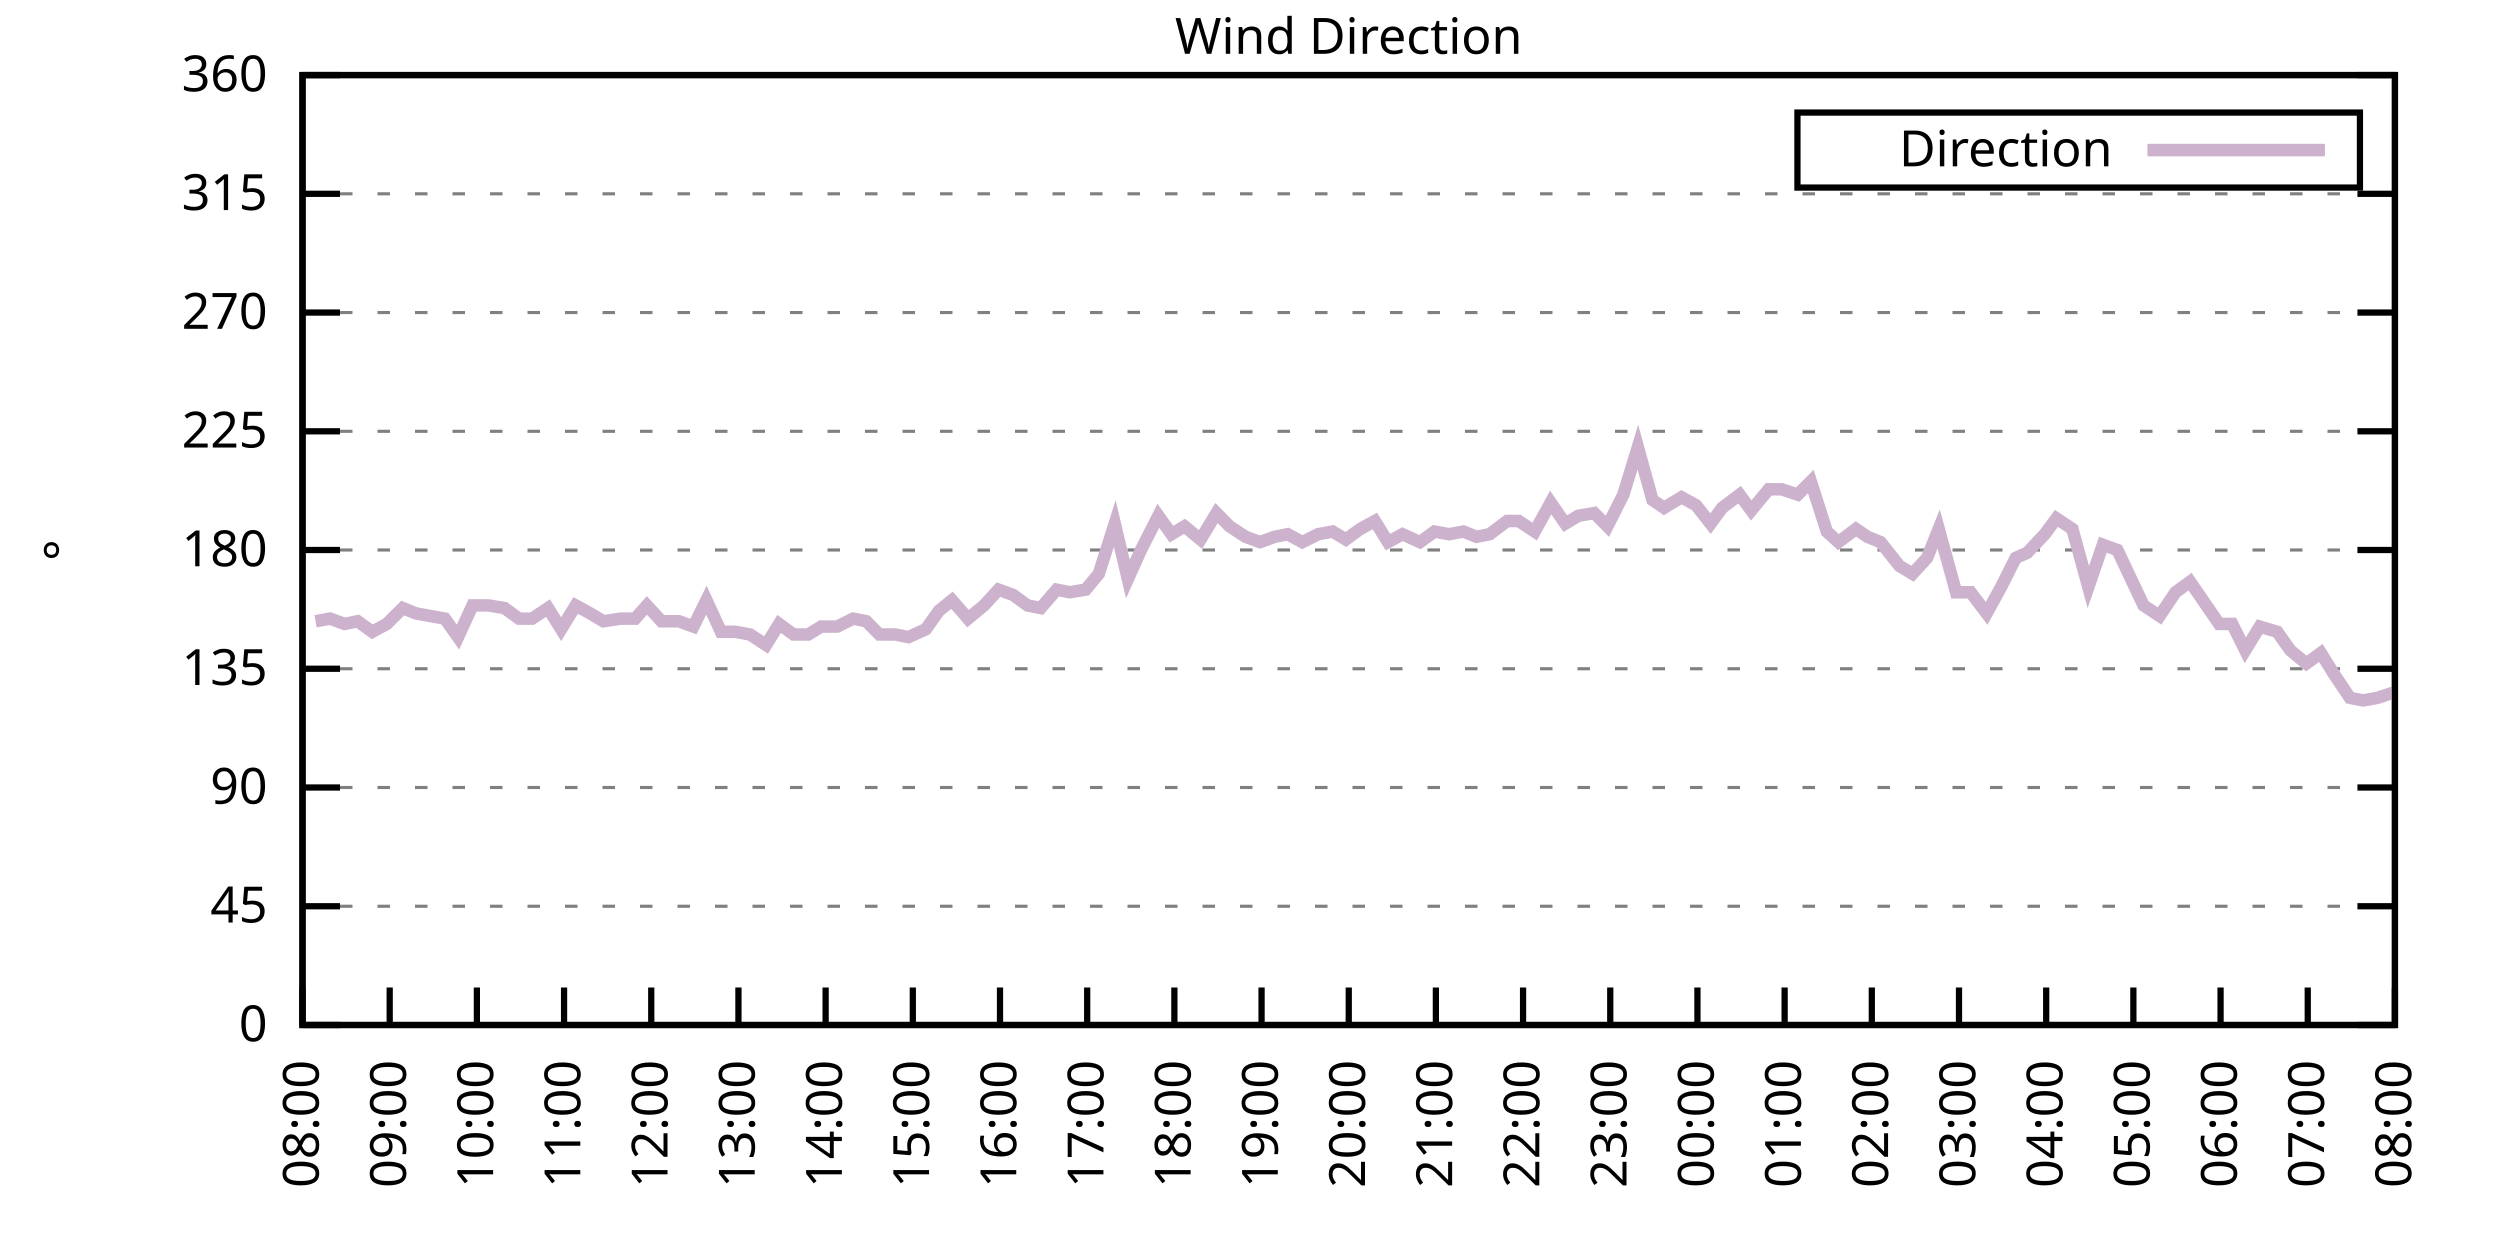
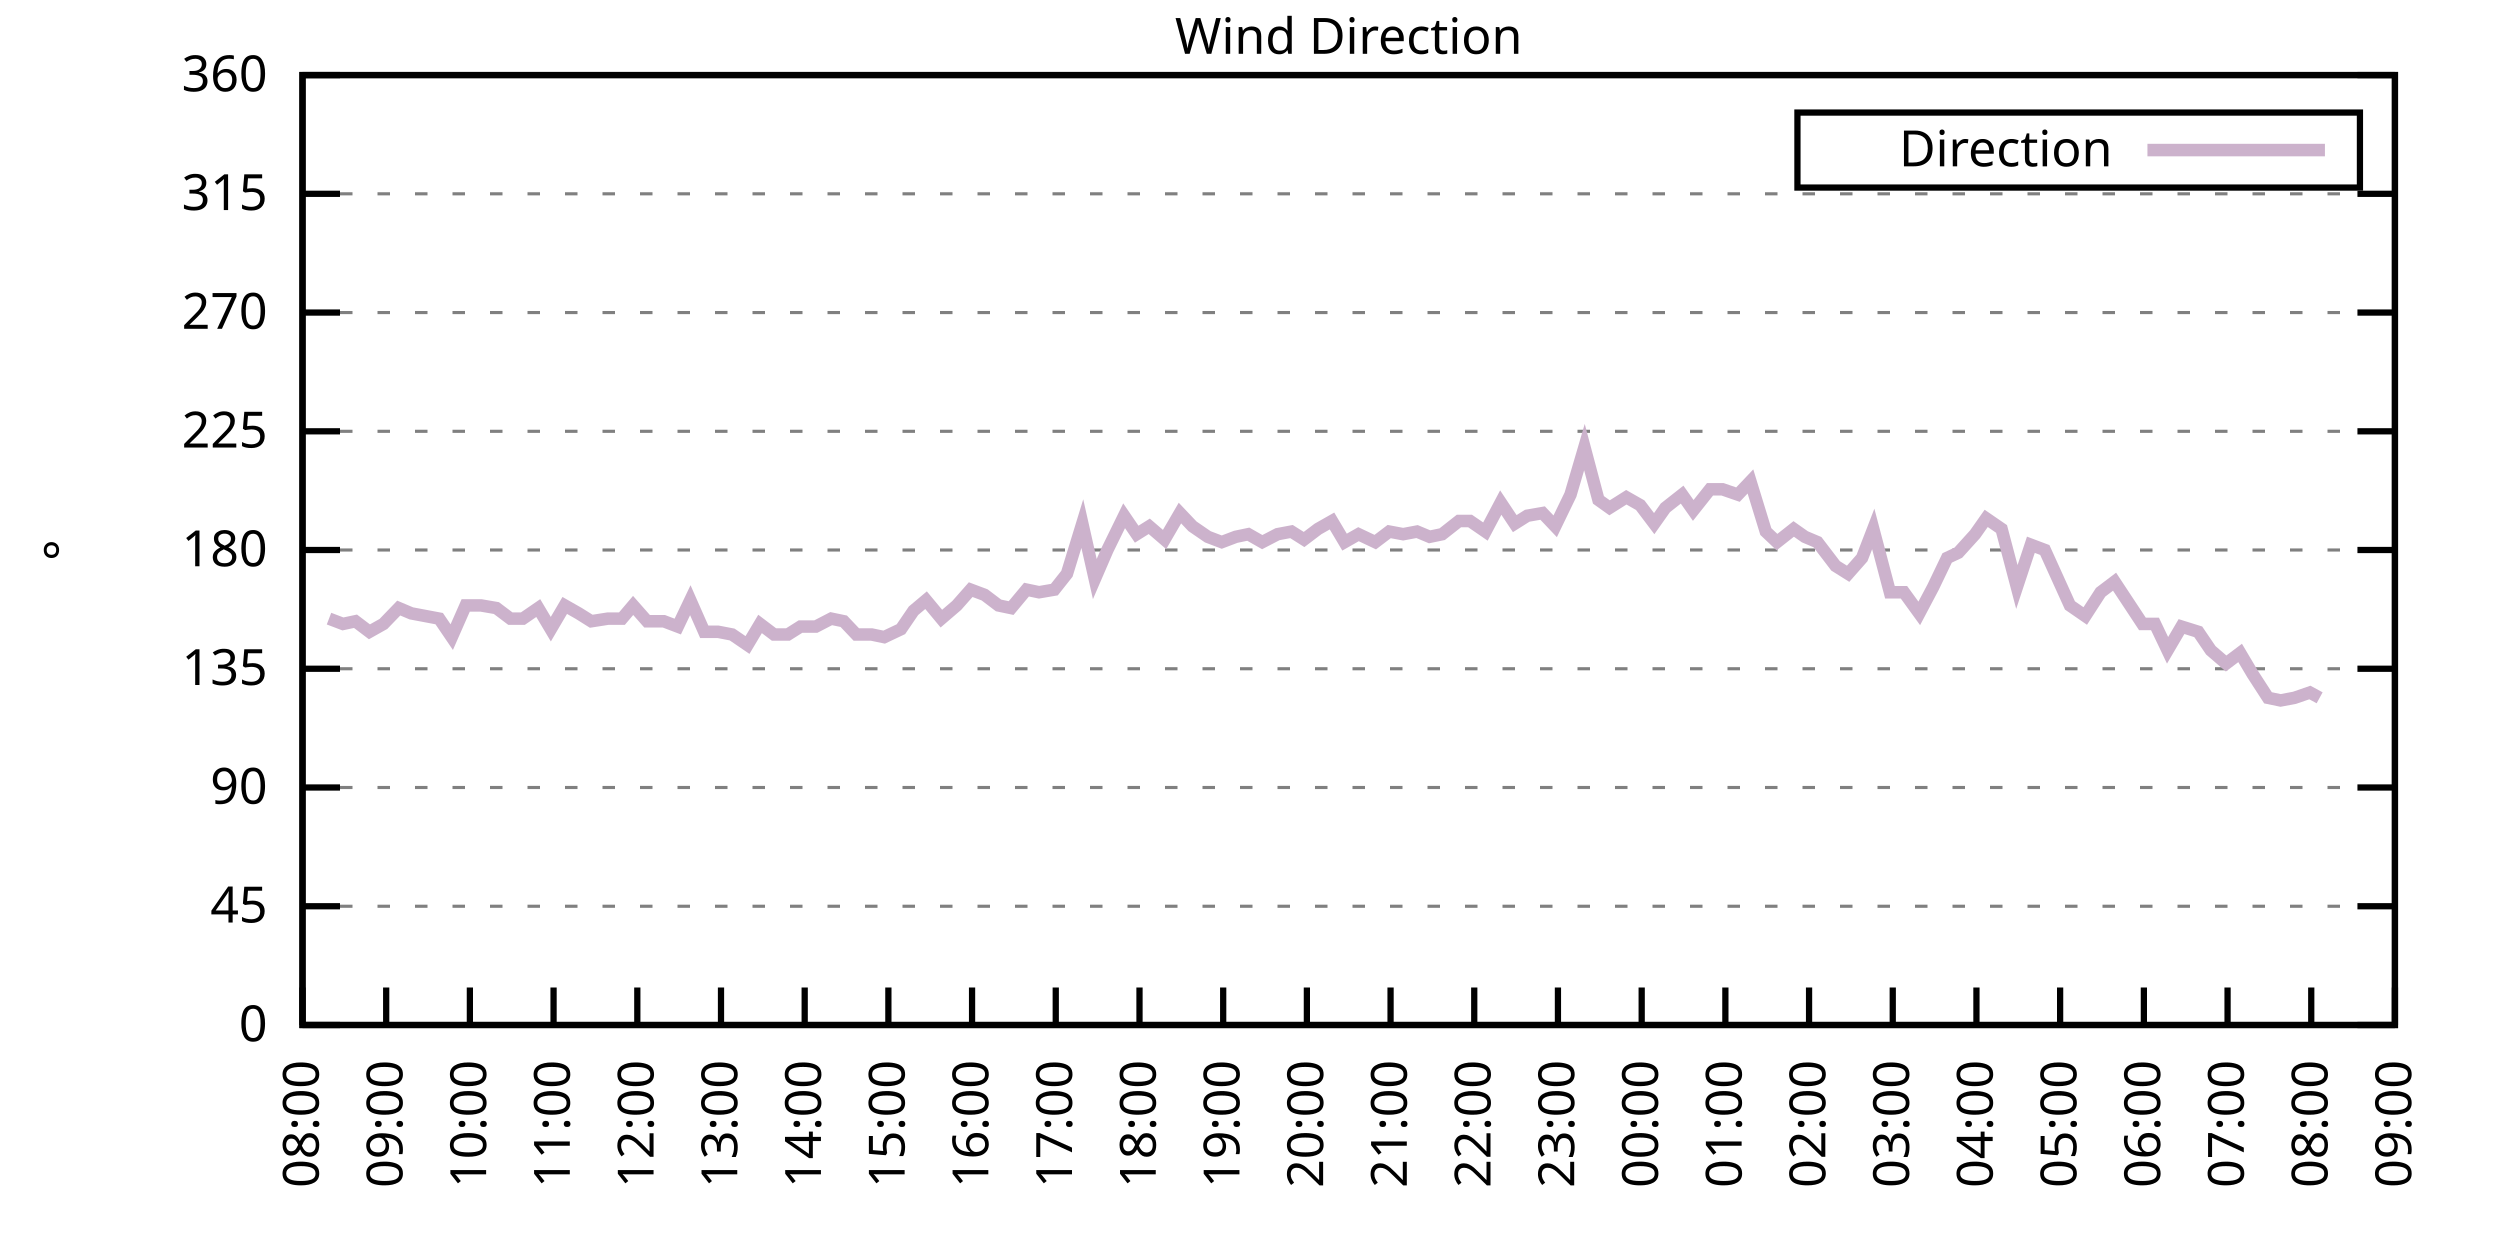
<svg xmlns="http://www.w3.org/2000/svg" xmlns:xlink="http://www.w3.org/1999/xlink" width="400" height="200" viewBox="0 0 400 200">
  <g id="gnuplot_canvas">
    <rect x="0" y="0" width="400" height="200" fill="none" />
    <defs>
      <circle id="gpDot" r="0.5" stroke-width="0.5" stroke="currentColor" />
      <path id="gpPt0" stroke-width="0.333" stroke="currentColor" d="M-1,0 h2 M0,-1 v2" />
      <path id="gpPt1" stroke-width="0.333" stroke="currentColor" d="M-1,-1 L1,1 M1,-1 L-1,1" />
      <path id="gpPt2" stroke-width="0.333" stroke="currentColor" d="M-1,0 L1,0 M0,-1 L0,1 M-1,-1 L1,1 M-1,1 L1,-1" />
      <rect id="gpPt3" stroke-width="0.333" stroke="currentColor" x="-1" y="-1" width="2" height="2" />
      <rect id="gpPt4" stroke-width="0.333" stroke="currentColor" fill="currentColor" x="-1" y="-1" width="2" height="2" />
      <circle id="gpPt5" stroke-width="0.333" stroke="currentColor" cx="0" cy="0" r="1" />
      <use xlink:href="#gpPt5" id="gpPt6" fill="currentColor" stroke="none" />
      <path id="gpPt7" stroke-width="0.333" stroke="currentColor" d="M0,-1.33 L-1.33,0.67 L1.33,0.67 z" />
      <use xlink:href="#gpPt7" id="gpPt8" fill="currentColor" stroke="none" />
      <use xlink:href="#gpPt7" id="gpPt9" stroke="currentColor" transform="rotate(180)" />
      <use xlink:href="#gpPt9" id="gpPt10" fill="currentColor" stroke="none" />
      <use xlink:href="#gpPt3" id="gpPt11" stroke="currentColor" transform="rotate(45)" />
      <use xlink:href="#gpPt11" id="gpPt12" fill="currentColor" stroke="none" />
      <path id="gpPt13" stroke-width="0.333" stroke="currentColor" d="M0,1.330 L1.265,0.411 L0.782,-1.067 L-0.782,-1.076 L-1.265,0.411 z" />
      <use xlink:href="#gpPt13" id="gpPt14" fill="currentColor" stroke="none" />
      <filter id="textbox" filterUnits="objectBoundingBox" x="0" y="0" height="1" width="1">
        <feFlood flood-color="white" flood-opacity="1" result="bgnd" />
        <feComposite in="SourceGraphic" in2="bgnd" operator="atop" />
      </filter>
      <filter id="greybox" filterUnits="objectBoundingBox" x="0" y="0" height="1" width="1">
        <feFlood flood-color="lightgrey" flood-opacity="1" result="grey" />
        <feComposite in="SourceGraphic" in2="grey" operator="atop" />
      </filter>
    </defs>
    <g fill="none" color="white" stroke="currentColor" stroke-width="1.00" stroke-linecap="butt" stroke-linejoin="miter">
</g>
    <g fill="none" color="black" stroke="currentColor" stroke-width="1.00" stroke-linecap="butt" stroke-linejoin="miter">
      <g stroke="none" shape-rendering="crispEdges">
        <polygon fill="rgb(255, 255, 255)" points="48.40,164.00 383.18,164.00 383.18,12.02 48.40,12.02 " />
      </g>
    </g>
    <g fill="none" color="black" stroke="currentColor" stroke-width="1.00" stroke-linecap="butt" stroke-linejoin="miter">
</g>
    <g fill="none" color="black" stroke="black" stroke-width="0.50" stroke-linecap="butt" stroke-linejoin="miter">
</g>
    <g fill="none" color="gray" stroke="currentColor" stroke-width="0.50" stroke-linecap="butt" stroke-linejoin="miter">
      <path stroke="gray" stroke-dasharray="2,4" class="gridline" d="M48.40,164.00 L383.19,164.00  " />
    </g>
    <g fill="none" color="gray" stroke="gray" stroke-width="1.00" stroke-linecap="butt" stroke-linejoin="miter">
</g>
    <g fill="none" color="black" stroke="currentColor" stroke-width="1.00" stroke-linecap="butt" stroke-linejoin="miter">
      <path stroke="black" d="M48.40,164.00 L54.40,164.00 M383.19,164.00 L377.19,164.00  " />
      <g transform="translate(42.80,166.60)" stroke="none" fill="black" font-family="Sans" font-size="8.00" text-anchor="end">
        <text>
          <tspan font-family="Sans"> 0</tspan>
        </text>
      </g>
    </g>
    <g fill="none" color="black" stroke="currentColor" stroke-width="1.00" stroke-linecap="butt" stroke-linejoin="miter">
</g>
    <g fill="none" color="black" stroke="black" stroke-width="0.50" stroke-linecap="butt" stroke-linejoin="miter">
</g>
    <g fill="none" color="gray" stroke="currentColor" stroke-width="0.50" stroke-linecap="butt" stroke-linejoin="miter">
      <path stroke="gray" stroke-dasharray="2,4" class="gridline" d="M48.40,145.00 L383.19,145.00  " />
    </g>
    <g fill="none" color="gray" stroke="gray" stroke-width="1.00" stroke-linecap="butt" stroke-linejoin="miter">
</g>
    <g fill="none" color="black" stroke="currentColor" stroke-width="1.00" stroke-linecap="butt" stroke-linejoin="miter">
      <path stroke="black" d="M48.40,145.00 L54.40,145.00 M383.19,145.00 L377.19,145.00  " />
      <g transform="translate(42.80,147.60)" stroke="none" fill="black" font-family="Sans" font-size="8.00" text-anchor="end">
        <text>
          <tspan font-family="Sans"> 45</tspan>
        </text>
      </g>
    </g>
    <g fill="none" color="black" stroke="currentColor" stroke-width="1.00" stroke-linecap="butt" stroke-linejoin="miter">
</g>
    <g fill="none" color="black" stroke="black" stroke-width="0.50" stroke-linecap="butt" stroke-linejoin="miter">
</g>
    <g fill="none" color="gray" stroke="currentColor" stroke-width="0.50" stroke-linecap="butt" stroke-linejoin="miter">
      <path stroke="gray" stroke-dasharray="2,4" class="gridline" d="M48.40,126.00 L383.19,126.00  " />
    </g>
    <g fill="none" color="gray" stroke="gray" stroke-width="1.00" stroke-linecap="butt" stroke-linejoin="miter">
</g>
    <g fill="none" color="black" stroke="currentColor" stroke-width="1.00" stroke-linecap="butt" stroke-linejoin="miter">
      <path stroke="black" d="M48.40,126.00 L54.40,126.00 M383.19,126.00 L377.19,126.00  " />
      <g transform="translate(42.80,128.60)" stroke="none" fill="black" font-family="Sans" font-size="8.00" text-anchor="end">
        <text>
          <tspan font-family="Sans"> 90</tspan>
        </text>
      </g>
    </g>
    <g fill="none" color="black" stroke="currentColor" stroke-width="1.00" stroke-linecap="butt" stroke-linejoin="miter">
</g>
    <g fill="none" color="black" stroke="black" stroke-width="0.50" stroke-linecap="butt" stroke-linejoin="miter">
</g>
    <g fill="none" color="gray" stroke="currentColor" stroke-width="0.50" stroke-linecap="butt" stroke-linejoin="miter">
      <path stroke="gray" stroke-dasharray="2,4" class="gridline" d="M48.40,107.00 L383.19,107.00  " />
    </g>
    <g fill="none" color="gray" stroke="gray" stroke-width="1.00" stroke-linecap="butt" stroke-linejoin="miter">
</g>
    <g fill="none" color="black" stroke="currentColor" stroke-width="1.00" stroke-linecap="butt" stroke-linejoin="miter">
      <path stroke="black" d="M48.40,107.00 L54.40,107.00 M383.19,107.00 L377.19,107.00  " />
      <g transform="translate(42.80,109.60)" stroke="none" fill="black" font-family="Sans" font-size="8.00" text-anchor="end">
        <text>
          <tspan font-family="Sans"> 135</tspan>
        </text>
      </g>
    </g>
    <g fill="none" color="black" stroke="currentColor" stroke-width="1.00" stroke-linecap="butt" stroke-linejoin="miter">
</g>
    <g fill="none" color="black" stroke="black" stroke-width="0.50" stroke-linecap="butt" stroke-linejoin="miter">
</g>
    <g fill="none" color="gray" stroke="currentColor" stroke-width="0.50" stroke-linecap="butt" stroke-linejoin="miter">
      <path stroke="gray" stroke-dasharray="2,4" class="gridline" d="M48.40,88.00 L383.19,88.00  " />
    </g>
    <g fill="none" color="gray" stroke="gray" stroke-width="1.00" stroke-linecap="butt" stroke-linejoin="miter">
</g>
    <g fill="none" color="black" stroke="currentColor" stroke-width="1.00" stroke-linecap="butt" stroke-linejoin="miter">
      <path stroke="black" d="M48.40,88.00 L54.40,88.00 M383.19,88.00 L377.19,88.00  " />
      <g transform="translate(42.80,90.60)" stroke="none" fill="black" font-family="Sans" font-size="8.00" text-anchor="end">
        <text>
          <tspan font-family="Sans"> 180</tspan>
        </text>
      </g>
    </g>
    <g fill="none" color="black" stroke="currentColor" stroke-width="1.00" stroke-linecap="butt" stroke-linejoin="miter">
</g>
    <g fill="none" color="black" stroke="black" stroke-width="0.50" stroke-linecap="butt" stroke-linejoin="miter">
</g>
    <g fill="none" color="gray" stroke="currentColor" stroke-width="0.50" stroke-linecap="butt" stroke-linejoin="miter">
      <path stroke="gray" stroke-dasharray="2,4" class="gridline" d="M48.40,69.01 L383.19,69.01  " />
    </g>
    <g fill="none" color="gray" stroke="gray" stroke-width="1.00" stroke-linecap="butt" stroke-linejoin="miter">
</g>
    <g fill="none" color="black" stroke="currentColor" stroke-width="1.00" stroke-linecap="butt" stroke-linejoin="miter">
      <path stroke="black" d="M48.40,69.01 L54.40,69.01 M383.19,69.01 L377.19,69.01  " />
      <g transform="translate(42.80,71.61)" stroke="none" fill="black" font-family="Sans" font-size="8.00" text-anchor="end">
        <text>
          <tspan font-family="Sans"> 225</tspan>
        </text>
      </g>
    </g>
    <g fill="none" color="black" stroke="currentColor" stroke-width="1.00" stroke-linecap="butt" stroke-linejoin="miter">
</g>
    <g fill="none" color="black" stroke="black" stroke-width="0.50" stroke-linecap="butt" stroke-linejoin="miter">
</g>
    <g fill="none" color="gray" stroke="currentColor" stroke-width="0.50" stroke-linecap="butt" stroke-linejoin="miter">
      <path stroke="gray" stroke-dasharray="2,4" class="gridline" d="M48.40,50.01 L383.19,50.01  " />
    </g>
    <g fill="none" color="gray" stroke="gray" stroke-width="1.00" stroke-linecap="butt" stroke-linejoin="miter">
</g>
    <g fill="none" color="black" stroke="currentColor" stroke-width="1.00" stroke-linecap="butt" stroke-linejoin="miter">
      <path stroke="black" d="M48.40,50.01 L54.40,50.01 M383.19,50.01 L377.19,50.01  " />
      <g transform="translate(42.80,52.61)" stroke="none" fill="black" font-family="Sans" font-size="8.00" text-anchor="end">
        <text>
          <tspan font-family="Sans"> 270</tspan>
        </text>
      </g>
    </g>
    <g fill="none" color="black" stroke="currentColor" stroke-width="1.00" stroke-linecap="butt" stroke-linejoin="miter">
</g>
    <g fill="none" color="black" stroke="black" stroke-width="0.50" stroke-linecap="butt" stroke-linejoin="miter">
</g>
    <g fill="none" color="gray" stroke="currentColor" stroke-width="0.50" stroke-linecap="butt" stroke-linejoin="miter">
      <path stroke="gray" stroke-dasharray="2,4" class="gridline" d="M48.40,31.01 L383.19,31.01  " />
    </g>
    <g fill="none" color="gray" stroke="gray" stroke-width="1.00" stroke-linecap="butt" stroke-linejoin="miter">
</g>
    <g fill="none" color="black" stroke="currentColor" stroke-width="1.00" stroke-linecap="butt" stroke-linejoin="miter">
      <path stroke="black" d="M48.40,31.01 L54.40,31.01 M383.19,31.01 L377.19,31.01  " />
      <g transform="translate(42.80,33.61)" stroke="none" fill="black" font-family="Sans" font-size="8.00" text-anchor="end">
        <text>
          <tspan font-family="Sans"> 315</tspan>
        </text>
      </g>
    </g>
    <g fill="none" color="black" stroke="currentColor" stroke-width="1.00" stroke-linecap="butt" stroke-linejoin="miter">
</g>
    <g fill="none" color="black" stroke="black" stroke-width="0.50" stroke-linecap="butt" stroke-linejoin="miter">
</g>
    <g fill="none" color="gray" stroke="currentColor" stroke-width="0.50" stroke-linecap="butt" stroke-linejoin="miter">
      <path stroke="gray" stroke-dasharray="2,4" class="gridline" d="M48.40,12.01 L383.19,12.01  " />
    </g>
    <g fill="none" color="gray" stroke="gray" stroke-width="1.00" stroke-linecap="butt" stroke-linejoin="miter">
</g>
    <g fill="none" color="black" stroke="currentColor" stroke-width="1.00" stroke-linecap="butt" stroke-linejoin="miter">
      <path stroke="black" d="M48.40,12.01 L54.40,12.01 M383.19,12.01 L377.19,12.01  " />
      <g transform="translate(42.80,14.61)" stroke="none" fill="black" font-family="Sans" font-size="8.00" text-anchor="end">
        <text>
          <tspan font-family="Sans"> 360</tspan>
        </text>
      </g>
    </g>
    <g fill="none" color="black" stroke="currentColor" stroke-width="1.00" stroke-linecap="butt" stroke-linejoin="miter">
      <path stroke="black" d="M48.40,164.00 L48.40,158.00  " />
      <g transform="translate(51.00,169.60) rotate(270.00)" stroke="none" fill="black" font-family="Sans" font-size="8.00" text-anchor="end">
        <text>
          <tspan font-family="Sans">08:00</tspan>
        </text>
      </g>
    </g>
    <g fill="none" color="black" stroke="currentColor" stroke-width="1.00" stroke-linecap="butt" stroke-linejoin="miter">
-       <path stroke="black" d="M62.35,164.00 L62.35,158.00  " />
-       <g transform="translate(64.95,169.60) rotate(270.00)" stroke="none" fill="black" font-family="Sans" font-size="8.00" text-anchor="end">
+       <path stroke="black" d="M61.79,164.00 L61.79,158.00  " />
+       <g transform="translate(64.39,169.60) rotate(270.00)" stroke="none" fill="black" font-family="Sans" font-size="8.00" text-anchor="end">
        <text>
          <tspan font-family="Sans">09:00</tspan>
        </text>
      </g>
    </g>
    <g fill="none" color="black" stroke="currentColor" stroke-width="1.00" stroke-linecap="butt" stroke-linejoin="miter">
-       <path stroke="black" d="M76.30,164.00 L76.30,158.00  " />
-       <g transform="translate(78.90,169.60) rotate(270.00)" stroke="none" fill="black" font-family="Sans" font-size="8.00" text-anchor="end">
+       <path stroke="black" d="M75.18,164.00 L75.18,158.00  " />
+       <g transform="translate(77.78,169.60) rotate(270.00)" stroke="none" fill="black" font-family="Sans" font-size="8.00" text-anchor="end">
        <text>
          <tspan font-family="Sans">10:00</tspan>
        </text>
      </g>
    </g>
    <g fill="none" color="black" stroke="currentColor" stroke-width="1.00" stroke-linecap="butt" stroke-linejoin="miter">
-       <path stroke="black" d="M90.25,164.00 L90.25,158.00  " />
-       <g transform="translate(92.85,169.60) rotate(270.00)" stroke="none" fill="black" font-family="Sans" font-size="8.00" text-anchor="end">
+       <path stroke="black" d="M88.57,164.00 L88.57,158.00  " />
+       <g transform="translate(91.17,169.60) rotate(270.00)" stroke="none" fill="black" font-family="Sans" font-size="8.00" text-anchor="end">
        <text>
          <tspan font-family="Sans">11:00</tspan>
        </text>
      </g>
    </g>
    <g fill="none" color="black" stroke="currentColor" stroke-width="1.00" stroke-linecap="butt" stroke-linejoin="miter">
-       <path stroke="black" d="M104.20,164.00 L104.20,158.00  " />
-       <g transform="translate(106.80,169.60) rotate(270.00)" stroke="none" fill="black" font-family="Sans" font-size="8.00" text-anchor="end">
+       <path stroke="black" d="M101.97,164.00 L101.97,158.00  " />
+       <g transform="translate(104.57,169.60) rotate(270.00)" stroke="none" fill="black" font-family="Sans" font-size="8.00" text-anchor="end">
        <text>
          <tspan font-family="Sans">12:00</tspan>
        </text>
      </g>
    </g>
    <g fill="none" color="black" stroke="currentColor" stroke-width="1.00" stroke-linecap="butt" stroke-linejoin="miter">
-       <path stroke="black" d="M118.15,164.00 L118.15,158.00  " />
-       <g transform="translate(120.75,169.60) rotate(270.00)" stroke="none" fill="black" font-family="Sans" font-size="8.00" text-anchor="end">
+       <path stroke="black" d="M115.36,164.00 L115.36,158.00  " />
+       <g transform="translate(117.96,169.60) rotate(270.00)" stroke="none" fill="black" font-family="Sans" font-size="8.00" text-anchor="end">
        <text>
          <tspan font-family="Sans">13:00</tspan>
        </text>
      </g>
    </g>
    <g fill="none" color="black" stroke="currentColor" stroke-width="1.00" stroke-linecap="butt" stroke-linejoin="miter">
-       <path stroke="black" d="M132.10,164.00 L132.10,158.00  " />
-       <g transform="translate(134.70,169.60) rotate(270.00)" stroke="none" fill="black" font-family="Sans" font-size="8.00" text-anchor="end">
+       <path stroke="black" d="M128.75,164.00 L128.75,158.00  " />
+       <g transform="translate(131.35,169.60) rotate(270.00)" stroke="none" fill="black" font-family="Sans" font-size="8.00" text-anchor="end">
        <text>
          <tspan font-family="Sans">14:00</tspan>
        </text>
      </g>
    </g>
    <g fill="none" color="black" stroke="currentColor" stroke-width="1.00" stroke-linecap="butt" stroke-linejoin="miter">
-       <path stroke="black" d="M146.05,164.00 L146.05,158.00  " />
-       <g transform="translate(148.65,169.60) rotate(270.00)" stroke="none" fill="black" font-family="Sans" font-size="8.00" text-anchor="end">
+       <path stroke="black" d="M142.14,164.00 L142.14,158.00  " />
+       <g transform="translate(144.74,169.60) rotate(270.00)" stroke="none" fill="black" font-family="Sans" font-size="8.00" text-anchor="end">
        <text>
          <tspan font-family="Sans">15:00</tspan>
        </text>
      </g>
    </g>
    <g fill="none" color="black" stroke="currentColor" stroke-width="1.00" stroke-linecap="butt" stroke-linejoin="miter">
-       <path stroke="black" d="M160.00,164.00 L160.00,158.00  " />
-       <g transform="translate(162.60,169.60) rotate(270.00)" stroke="none" fill="black" font-family="Sans" font-size="8.00" text-anchor="end">
+       <path stroke="black" d="M155.53,164.00 L155.53,158.00  " />
+       <g transform="translate(158.13,169.60) rotate(270.00)" stroke="none" fill="black" font-family="Sans" font-size="8.00" text-anchor="end">
        <text>
          <tspan font-family="Sans">16:00</tspan>
        </text>
      </g>
    </g>
    <g fill="none" color="black" stroke="currentColor" stroke-width="1.00" stroke-linecap="butt" stroke-linejoin="miter">
-       <path stroke="black" d="M173.95,164.00 L173.95,158.00  " />
-       <g transform="translate(176.55,169.60) rotate(270.00)" stroke="none" fill="black" font-family="Sans" font-size="8.00" text-anchor="end">
+       <path stroke="black" d="M168.92,164.00 L168.92,158.00  " />
+       <g transform="translate(171.52,169.60) rotate(270.00)" stroke="none" fill="black" font-family="Sans" font-size="8.00" text-anchor="end">
        <text>
          <tspan font-family="Sans">17:00</tspan>
        </text>
      </g>
    </g>
    <g fill="none" color="black" stroke="currentColor" stroke-width="1.00" stroke-linecap="butt" stroke-linejoin="miter">
-       <path stroke="black" d="M187.90,164.00 L187.90,158.00  " />
-       <g transform="translate(190.50,169.60) rotate(270.00)" stroke="none" fill="black" font-family="Sans" font-size="8.00" text-anchor="end">
+       <path stroke="black" d="M182.32,164.00 L182.32,158.00  " />
+       <g transform="translate(184.92,169.60) rotate(270.00)" stroke="none" fill="black" font-family="Sans" font-size="8.00" text-anchor="end">
        <text>
          <tspan font-family="Sans">18:00</tspan>
        </text>
      </g>
    </g>
    <g fill="none" color="black" stroke="currentColor" stroke-width="1.00" stroke-linecap="butt" stroke-linejoin="miter">
-       <path stroke="black" d="M201.85,164.00 L201.85,158.00  " />
-       <g transform="translate(204.45,169.60) rotate(270.00)" stroke="none" fill="black" font-family="Sans" font-size="8.00" text-anchor="end">
+       <path stroke="black" d="M195.71,164.00 L195.71,158.00  " />
+       <g transform="translate(198.31,169.60) rotate(270.00)" stroke="none" fill="black" font-family="Sans" font-size="8.00" text-anchor="end">
        <text>
          <tspan font-family="Sans">19:00</tspan>
        </text>
      </g>
    </g>
    <g fill="none" color="black" stroke="currentColor" stroke-width="1.00" stroke-linecap="butt" stroke-linejoin="miter">
-       <path stroke="black" d="M215.80,164.00 L215.80,158.00  " />
-       <g transform="translate(218.40,169.60) rotate(270.00)" stroke="none" fill="black" font-family="Sans" font-size="8.00" text-anchor="end">
+       <path stroke="black" d="M209.10,164.00 L209.10,158.00  " />
+       <g transform="translate(211.70,169.60) rotate(270.00)" stroke="none" fill="black" font-family="Sans" font-size="8.00" text-anchor="end">
        <text>
          <tspan font-family="Sans">20:00</tspan>
        </text>
      </g>
    </g>
    <g fill="none" color="black" stroke="currentColor" stroke-width="1.00" stroke-linecap="butt" stroke-linejoin="miter">
-       <path stroke="black" d="M229.74,164.00 L229.74,158.00  " />
-       <g transform="translate(232.34,169.60) rotate(270.00)" stroke="none" fill="black" font-family="Sans" font-size="8.00" text-anchor="end">
+       <path stroke="black" d="M222.49,164.00 L222.49,158.00  " />
+       <g transform="translate(225.09,169.60) rotate(270.00)" stroke="none" fill="black" font-family="Sans" font-size="8.00" text-anchor="end">
        <text>
          <tspan font-family="Sans">21:00</tspan>
        </text>
      </g>
    </g>
    <g fill="none" color="black" stroke="currentColor" stroke-width="1.00" stroke-linecap="butt" stroke-linejoin="miter">
-       <path stroke="black" d="M243.69,164.00 L243.69,158.00  " />
-       <g transform="translate(246.29,169.60) rotate(270.00)" stroke="none" fill="black" font-family="Sans" font-size="8.00" text-anchor="end">
+       <path stroke="black" d="M235.88,164.00 L235.88,158.00  " />
+       <g transform="translate(238.48,169.60) rotate(270.00)" stroke="none" fill="black" font-family="Sans" font-size="8.00" text-anchor="end">
        <text>
          <tspan font-family="Sans">22:00</tspan>
        </text>
      </g>
    </g>
    <g fill="none" color="black" stroke="currentColor" stroke-width="1.00" stroke-linecap="butt" stroke-linejoin="miter">
-       <path stroke="black" d="M257.64,164.00 L257.64,158.00  " />
-       <g transform="translate(260.24,169.60) rotate(270.00)" stroke="none" fill="black" font-family="Sans" font-size="8.00" text-anchor="end">
+       <path stroke="black" d="M249.27,164.00 L249.27,158.00  " />
+       <g transform="translate(251.87,169.60) rotate(270.00)" stroke="none" fill="black" font-family="Sans" font-size="8.00" text-anchor="end">
        <text>
          <tspan font-family="Sans">23:00</tspan>
        </text>
      </g>
    </g>
    <g fill="none" color="black" stroke="currentColor" stroke-width="1.00" stroke-linecap="butt" stroke-linejoin="miter">
-       <path stroke="black" d="M271.59,164.00 L271.59,158.00  " />
-       <g transform="translate(274.19,169.60) rotate(270.00)" stroke="none" fill="black" font-family="Sans" font-size="8.00" text-anchor="end">
+       <path stroke="black" d="M262.67,164.00 L262.67,158.00  " />
+       <g transform="translate(265.27,169.60) rotate(270.00)" stroke="none" fill="black" font-family="Sans" font-size="8.00" text-anchor="end">
        <text>
          <tspan font-family="Sans">00:00</tspan>
        </text>
      </g>
    </g>
    <g fill="none" color="black" stroke="currentColor" stroke-width="1.00" stroke-linecap="butt" stroke-linejoin="miter">
-       <path stroke="black" d="M285.54,164.00 L285.54,158.00  " />
-       <g transform="translate(288.14,169.60) rotate(270.00)" stroke="none" fill="black" font-family="Sans" font-size="8.00" text-anchor="end">
+       <path stroke="black" d="M276.06,164.00 L276.06,158.00  " />
+       <g transform="translate(278.66,169.60) rotate(270.00)" stroke="none" fill="black" font-family="Sans" font-size="8.00" text-anchor="end">
        <text>
          <tspan font-family="Sans">01:00</tspan>
        </text>
      </g>
    </g>
    <g fill="none" color="black" stroke="currentColor" stroke-width="1.00" stroke-linecap="butt" stroke-linejoin="miter">
-       <path stroke="black" d="M299.49,164.00 L299.49,158.00  " />
-       <g transform="translate(302.09,169.60) rotate(270.00)" stroke="none" fill="black" font-family="Sans" font-size="8.00" text-anchor="end">
+       <path stroke="black" d="M289.45,164.00 L289.45,158.00  " />
+       <g transform="translate(292.05,169.60) rotate(270.00)" stroke="none" fill="black" font-family="Sans" font-size="8.00" text-anchor="end">
        <text>
          <tspan font-family="Sans">02:00</tspan>
        </text>
      </g>
    </g>
    <g fill="none" color="black" stroke="currentColor" stroke-width="1.00" stroke-linecap="butt" stroke-linejoin="miter">
-       <path stroke="black" d="M313.44,164.00 L313.44,158.00  " />
-       <g transform="translate(316.04,169.60) rotate(270.00)" stroke="none" fill="black" font-family="Sans" font-size="8.00" text-anchor="end">
+       <path stroke="black" d="M302.84,164.00 L302.84,158.00  " />
+       <g transform="translate(305.44,169.60) rotate(270.00)" stroke="none" fill="black" font-family="Sans" font-size="8.00" text-anchor="end">
        <text>
          <tspan font-family="Sans">03:00</tspan>
        </text>
      </g>
    </g>
    <g fill="none" color="black" stroke="currentColor" stroke-width="1.00" stroke-linecap="butt" stroke-linejoin="miter">
-       <path stroke="black" d="M327.39,164.00 L327.39,158.00  " />
-       <g transform="translate(329.99,169.60) rotate(270.00)" stroke="none" fill="black" font-family="Sans" font-size="8.00" text-anchor="end">
+       <path stroke="black" d="M316.23,164.00 L316.23,158.00  " />
+       <g transform="translate(318.83,169.60) rotate(270.00)" stroke="none" fill="black" font-family="Sans" font-size="8.00" text-anchor="end">
        <text>
          <tspan font-family="Sans">04:00</tspan>
        </text>
      </g>
    </g>
    <g fill="none" color="black" stroke="currentColor" stroke-width="1.00" stroke-linecap="butt" stroke-linejoin="miter">
-       <path stroke="black" d="M341.34,164.00 L341.34,158.00  " />
-       <g transform="translate(343.94,169.60) rotate(270.00)" stroke="none" fill="black" font-family="Sans" font-size="8.00" text-anchor="end">
+       <path stroke="black" d="M329.62,164.00 L329.62,158.00  " />
+       <g transform="translate(332.22,169.60) rotate(270.00)" stroke="none" fill="black" font-family="Sans" font-size="8.00" text-anchor="end">
        <text>
          <tspan font-family="Sans">05:00</tspan>
        </text>
      </g>
    </g>
    <g fill="none" color="black" stroke="currentColor" stroke-width="1.00" stroke-linecap="butt" stroke-linejoin="miter">
-       <path stroke="black" d="M355.29,164.00 L355.29,158.00  " />
-       <g transform="translate(357.89,169.60) rotate(270.00)" stroke="none" fill="black" font-family="Sans" font-size="8.00" text-anchor="end">
+       <path stroke="black" d="M343.02,164.00 L343.02,158.00  " />
+       <g transform="translate(345.62,169.60) rotate(270.00)" stroke="none" fill="black" font-family="Sans" font-size="8.00" text-anchor="end">
        <text>
          <tspan font-family="Sans">06:00</tspan>
        </text>
      </g>
    </g>
    <g fill="none" color="black" stroke="currentColor" stroke-width="1.00" stroke-linecap="butt" stroke-linejoin="miter">
-       <path stroke="black" d="M369.24,164.00 L369.24,158.00  " />
-       <g transform="translate(371.84,169.60) rotate(270.00)" stroke="none" fill="black" font-family="Sans" font-size="8.00" text-anchor="end">
+       <path stroke="black" d="M356.41,164.00 L356.41,158.00  " />
+       <g transform="translate(359.01,169.60) rotate(270.00)" stroke="none" fill="black" font-family="Sans" font-size="8.00" text-anchor="end">
        <text>
          <tspan font-family="Sans">07:00</tspan>
+         </text>
+       </g>
+     </g>
+     <g fill="none" color="black" stroke="currentColor" stroke-width="1.00" stroke-linecap="butt" stroke-linejoin="miter">
+       <path stroke="black" d="M369.80,164.00 L369.80,158.00  " />
+       <g transform="translate(372.40,169.60) rotate(270.00)" stroke="none" fill="black" font-family="Sans" font-size="8.00" text-anchor="end">
+         <text>
+           <tspan font-family="Sans">08:00</tspan>
        </text>
      </g>
    </g>
    <g fill="none" color="black" stroke="currentColor" stroke-width="1.00" stroke-linecap="butt" stroke-linejoin="miter">
      <path stroke="black" d="M383.19,164.00 L383.19,158.00  " />
      <g transform="translate(385.79,169.60) rotate(270.00)" stroke="none" fill="black" font-family="Sans" font-size="8.00" text-anchor="end">
        <text>
-           <tspan font-family="Sans">08:00</tspan>
+           <tspan font-family="Sans">09:00</tspan>
        </text>
      </g>
    </g>
    <g fill="none" color="black" stroke="currentColor" stroke-width="1.00" stroke-linecap="butt" stroke-linejoin="miter">
</g>
    <g fill="none" color="black" stroke="currentColor" stroke-width="1.00" stroke-linecap="butt" stroke-linejoin="miter">
      <path stroke="black" d="M48.40,12.01 L48.40,164.00 L383.19,164.00 L383.19,12.01 L48.40,12.01 Z  " />
    </g>
    <g fill="none" color="black" stroke="currentColor" stroke-width="1.00" stroke-linecap="butt" stroke-linejoin="miter">
</g>
    <g fill="none" color="black" stroke="currentColor" stroke-width="1.00" stroke-linecap="butt" stroke-linejoin="miter">
      <path stroke="black" d="M287.59,30.01 L287.59,18.01 L377.59,18.01 L377.59,30.01 L287.59,30.01 Z  " />
    </g>
    <g id="Wind_direction_plot_1">
      <g fill="none" color="white" stroke="black" stroke-width="2.00" stroke-linecap="butt" stroke-linejoin="miter">
</g>
      <g fill="none" color="black" stroke="currentColor" stroke-width="2.00" stroke-linecap="butt" stroke-linejoin="miter">
        <g transform="translate(337.99,26.61)" stroke="none" fill="black" font-family="Sans" font-size="8.00" text-anchor="end">
          <text>
            <tspan font-family="Sans">Direction</tspan>
          </text>
        </g>
      </g>
      <g fill="none" color="black" stroke="currentColor" stroke-width="2.00" stroke-linecap="butt" stroke-linejoin="miter">
-         <path stroke="rgb(204, 178, 204)" d="M343.59,24.01 L371.99,24.01 M50.49,99.40 L52.82,98.98 L55.14,99.83 L57.23,99.40 L59.56,101.09 L61.88,99.83   L64.44,97.29 L66.53,98.14 L68.86,98.56 L71.18,98.98 L73.28,101.94 L75.60,96.87 L78.16,96.87 L80.72,97.29   L83.04,98.98 L85.13,98.98 L87.69,97.29 L89.78,100.67 L92.11,96.87 L94.43,98.14 L96.53,99.40 L99.32,98.98   L101.64,98.98 L103.50,96.87 L105.83,99.40 L108.62,99.40 L110.94,100.25 L113.03,96.03 L115.36,101.09 L117.68,101.09   L120.01,101.52 L122.57,103.20 L124.66,99.83 L126.98,101.52 L129.31,101.52 L131.40,100.25 L133.96,100.25 L136.51,98.98   L138.61,99.40 L140.70,101.52 L143.26,101.52 L145.35,101.94 L148.14,100.67 L150.23,97.72 L152.32,96.03 L154.88,98.98   L157.44,96.87 L159.76,94.34 L162.09,95.18 L164.41,96.87 L166.51,97.29 L169.06,94.34 L171.16,94.76 L173.71,94.34   L175.81,91.80 L178.36,83.78 L180.46,92.65 L182.55,88.00 L185.34,82.52 L187.43,85.47 L189.52,84.21 L192.08,86.32   L194.64,82.09 L196.73,84.21 L199.29,85.89 L201.61,86.74 L203.94,85.89 L206.03,85.47 L208.36,86.74 L210.91,85.47   L213.24,85.05 L215.33,86.32 L217.65,84.63 L219.98,83.36 L222.07,86.74 L224.40,85.47 L227.19,86.74 L229.51,85.05   L231.84,85.47 L234.16,85.05 L236.25,85.89 L238.35,85.47 L241.14,83.36 L243.00,83.36 L245.55,85.05 L248.11,80.41   L250.44,83.78 L252.53,82.52 L255.09,82.09 L257.18,84.21 L259.74,79.14 L262.06,71.54 L264.39,79.98 L266.25,81.25   L269.04,79.56 L271.36,80.83 L273.69,83.78 L275.55,81.25 L278.34,79.14 L280.20,81.67 L282.99,78.29 L285.08,78.29   L287.64,79.14 L289.73,77.03 L292.29,85.05 L294.15,86.74 L296.94,84.63 L298.80,85.89 L300.89,86.74 L303.91,90.54   L306.00,91.80 L308.33,89.27 L310.19,84.63 L312.98,94.76 L315.30,94.76 L317.86,98.14 L320.18,93.92 L322.51,89.27   L324.37,88.43 L327.16,85.47 L329.02,82.94 L331.58,84.63 L334.13,93.92 L336.46,87.16 L338.78,88.00 L342.97,96.87   L345.53,98.56 L348.08,94.76 L350.41,93.07 L355.06,99.83 L357.15,99.83 L359.24,104.05 L361.57,100.25 L364.36,101.09   L366.45,104.05 L369.01,106.16 L371.33,104.47 L373.43,107.85 L375.98,111.65 L378.08,112.07 L380.40,111.65 L382.96,110.80    " />
+         <path stroke="rgb(204, 178, 204)" d="M343.59,24.01 L371.99,24.01 M52.64,98.98 L54.87,99.83 L56.88,99.40 L59.11,101.09 L61.35,99.83 L63.80,97.29   L65.81,98.14 L68.04,98.56 L70.27,98.98 L72.28,101.94 L74.51,96.87 L76.97,96.87 L79.42,97.29 L81.66,98.98   L83.66,98.98 L86.12,97.29 L88.13,100.67 L90.36,96.87 L92.59,98.14 L94.60,99.40 L97.28,98.98 L99.51,98.98   L101.30,96.87 L103.53,99.40 L106.21,99.40 L108.44,100.25 L110.45,96.03 L112.68,101.09 L114.91,101.09 L117.14,101.52   L119.60,103.20 L121.61,99.83 L123.84,101.52 L126.07,101.52 L128.08,100.25 L130.54,100.25 L132.99,98.98 L135.00,99.40   L137.01,101.52 L139.46,101.52 L141.47,101.94 L144.15,100.67 L146.16,97.72 L148.17,96.03 L150.62,98.98 L153.08,96.87   L155.31,94.34 L157.54,95.18 L159.77,96.87 L161.78,97.29 L164.24,94.34 L166.25,94.76 L168.70,94.34 L170.71,91.80   L173.17,83.78 L175.17,92.65 L177.18,88.00 L179.86,82.52 L181.87,85.47 L183.88,84.21 L186.33,86.32 L188.79,82.09   L190.80,84.21 L193.25,85.89 L195.48,86.74 L197.72,85.89 L199.73,85.47 L201.96,86.74 L204.41,85.47 L206.64,85.05   L208.65,86.32 L210.88,84.63 L213.12,83.36 L215.13,86.74 L217.36,85.47 L220.04,86.74 L222.27,85.05 L224.50,85.47   L226.73,85.05 L228.74,85.89 L230.75,85.47 L233.43,83.36 L235.21,83.36 L237.67,85.05 L240.12,80.41 L242.36,83.78   L244.36,82.52 L246.82,82.09 L248.83,84.21 L251.28,79.14 L253.51,71.54 L255.75,79.98 L257.53,81.25 L260.21,79.56   L262.44,80.83 L264.67,83.78 L266.46,81.25 L269.14,79.14 L270.92,81.67 L273.60,78.29 L275.61,78.29 L278.07,79.14   L280.07,77.03 L282.53,85.05 L284.32,86.74 L286.99,84.63 L288.78,85.89 L290.79,86.74 L293.69,90.54 L295.70,91.80   L297.93,89.27 L299.72,84.63 L302.39,94.76 L304.63,94.76 L307.08,98.14 L309.31,93.92 L311.54,89.27 L313.33,88.43   L316.01,85.47 L317.79,82.94 L320.25,84.63 L322.70,93.92 L324.94,87.16 L327.17,88.00 L331.19,96.87 L333.64,98.56   L336.10,94.76 L338.33,93.07 L342.79,99.83 L344.80,99.83 L346.81,104.05 L349.04,100.25 L351.72,101.09 L353.73,104.05   L356.18,106.16 L358.42,104.47 L360.42,107.85 L362.88,111.65 L364.89,112.07 L367.12,111.65 L369.58,110.80 L371.14,111.65    " />
      </g>
    </g>
    <g fill="none" color="black" stroke="currentColor" stroke-width="2.00" stroke-linecap="butt" stroke-linejoin="miter">
</g>
    <g fill="none" color="black" stroke="black" stroke-width="1.00" stroke-linecap="butt" stroke-linejoin="miter">
</g>
    <g fill="none" color="black" stroke="currentColor" stroke-width="1.00" stroke-linecap="butt" stroke-linejoin="miter">
      <path stroke="black" d="M48.40,12.01 L48.40,164.00 L383.19,164.00 L383.19,12.01 L48.40,12.01 Z  " />
      <g transform="translate(12.80,88.01) rotate(270.00)" stroke="none" fill="black" font-family="Sans" font-size="8.00" text-anchor="middle">
        <text>
          <tspan font-family="Sans">°</tspan>
        </text>
      </g>
    </g>
    <g fill="none" color="black" stroke="currentColor" stroke-width="1.00" stroke-linecap="butt" stroke-linejoin="miter">
</g>
    <g fill="none" color="black" stroke="currentColor" stroke-width="1.00" stroke-linecap="butt" stroke-linejoin="miter">
      <g transform="translate(215.79,8.61)" stroke="none" fill="black" font-family="Sans" font-size="8.00" text-anchor="middle">
        <text>
          <tspan font-family="Sans">Wind Direction</tspan>
        </text>
      </g>
    </g>
    <g fill="none" color="black" stroke="currentColor" stroke-width="1.00" stroke-linecap="butt" stroke-linejoin="miter">
</g>
  </g>
</svg>
